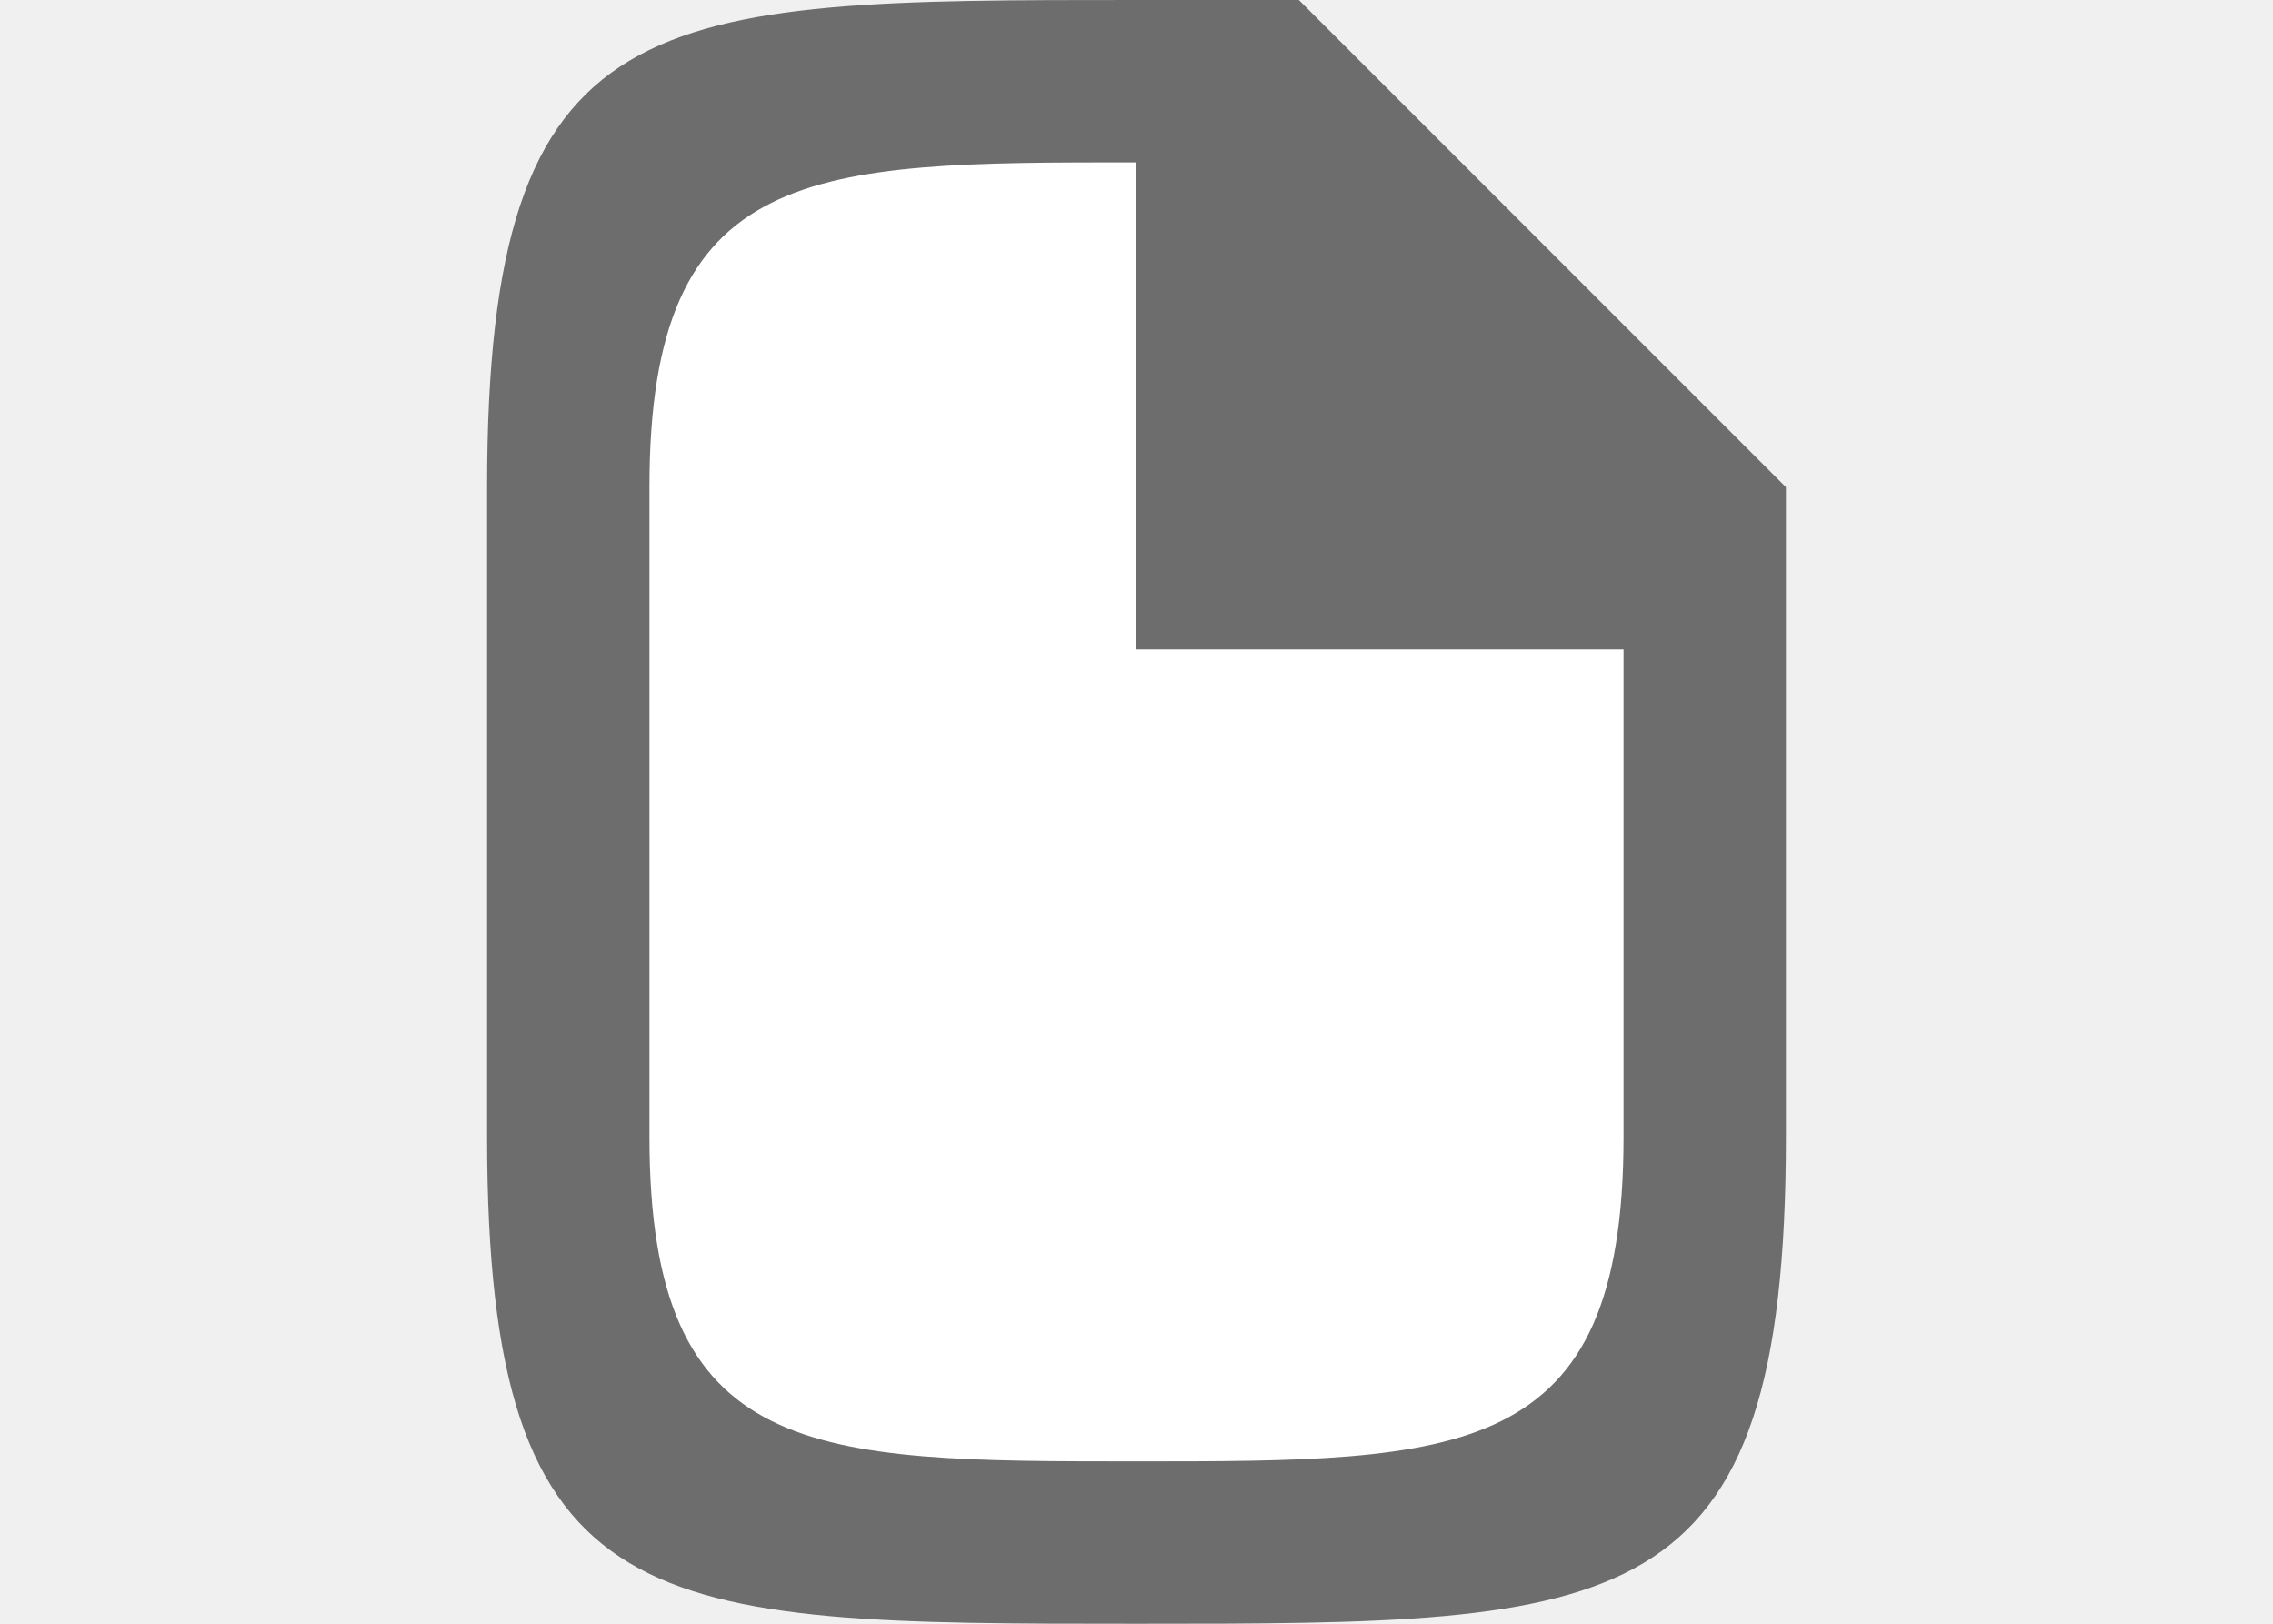
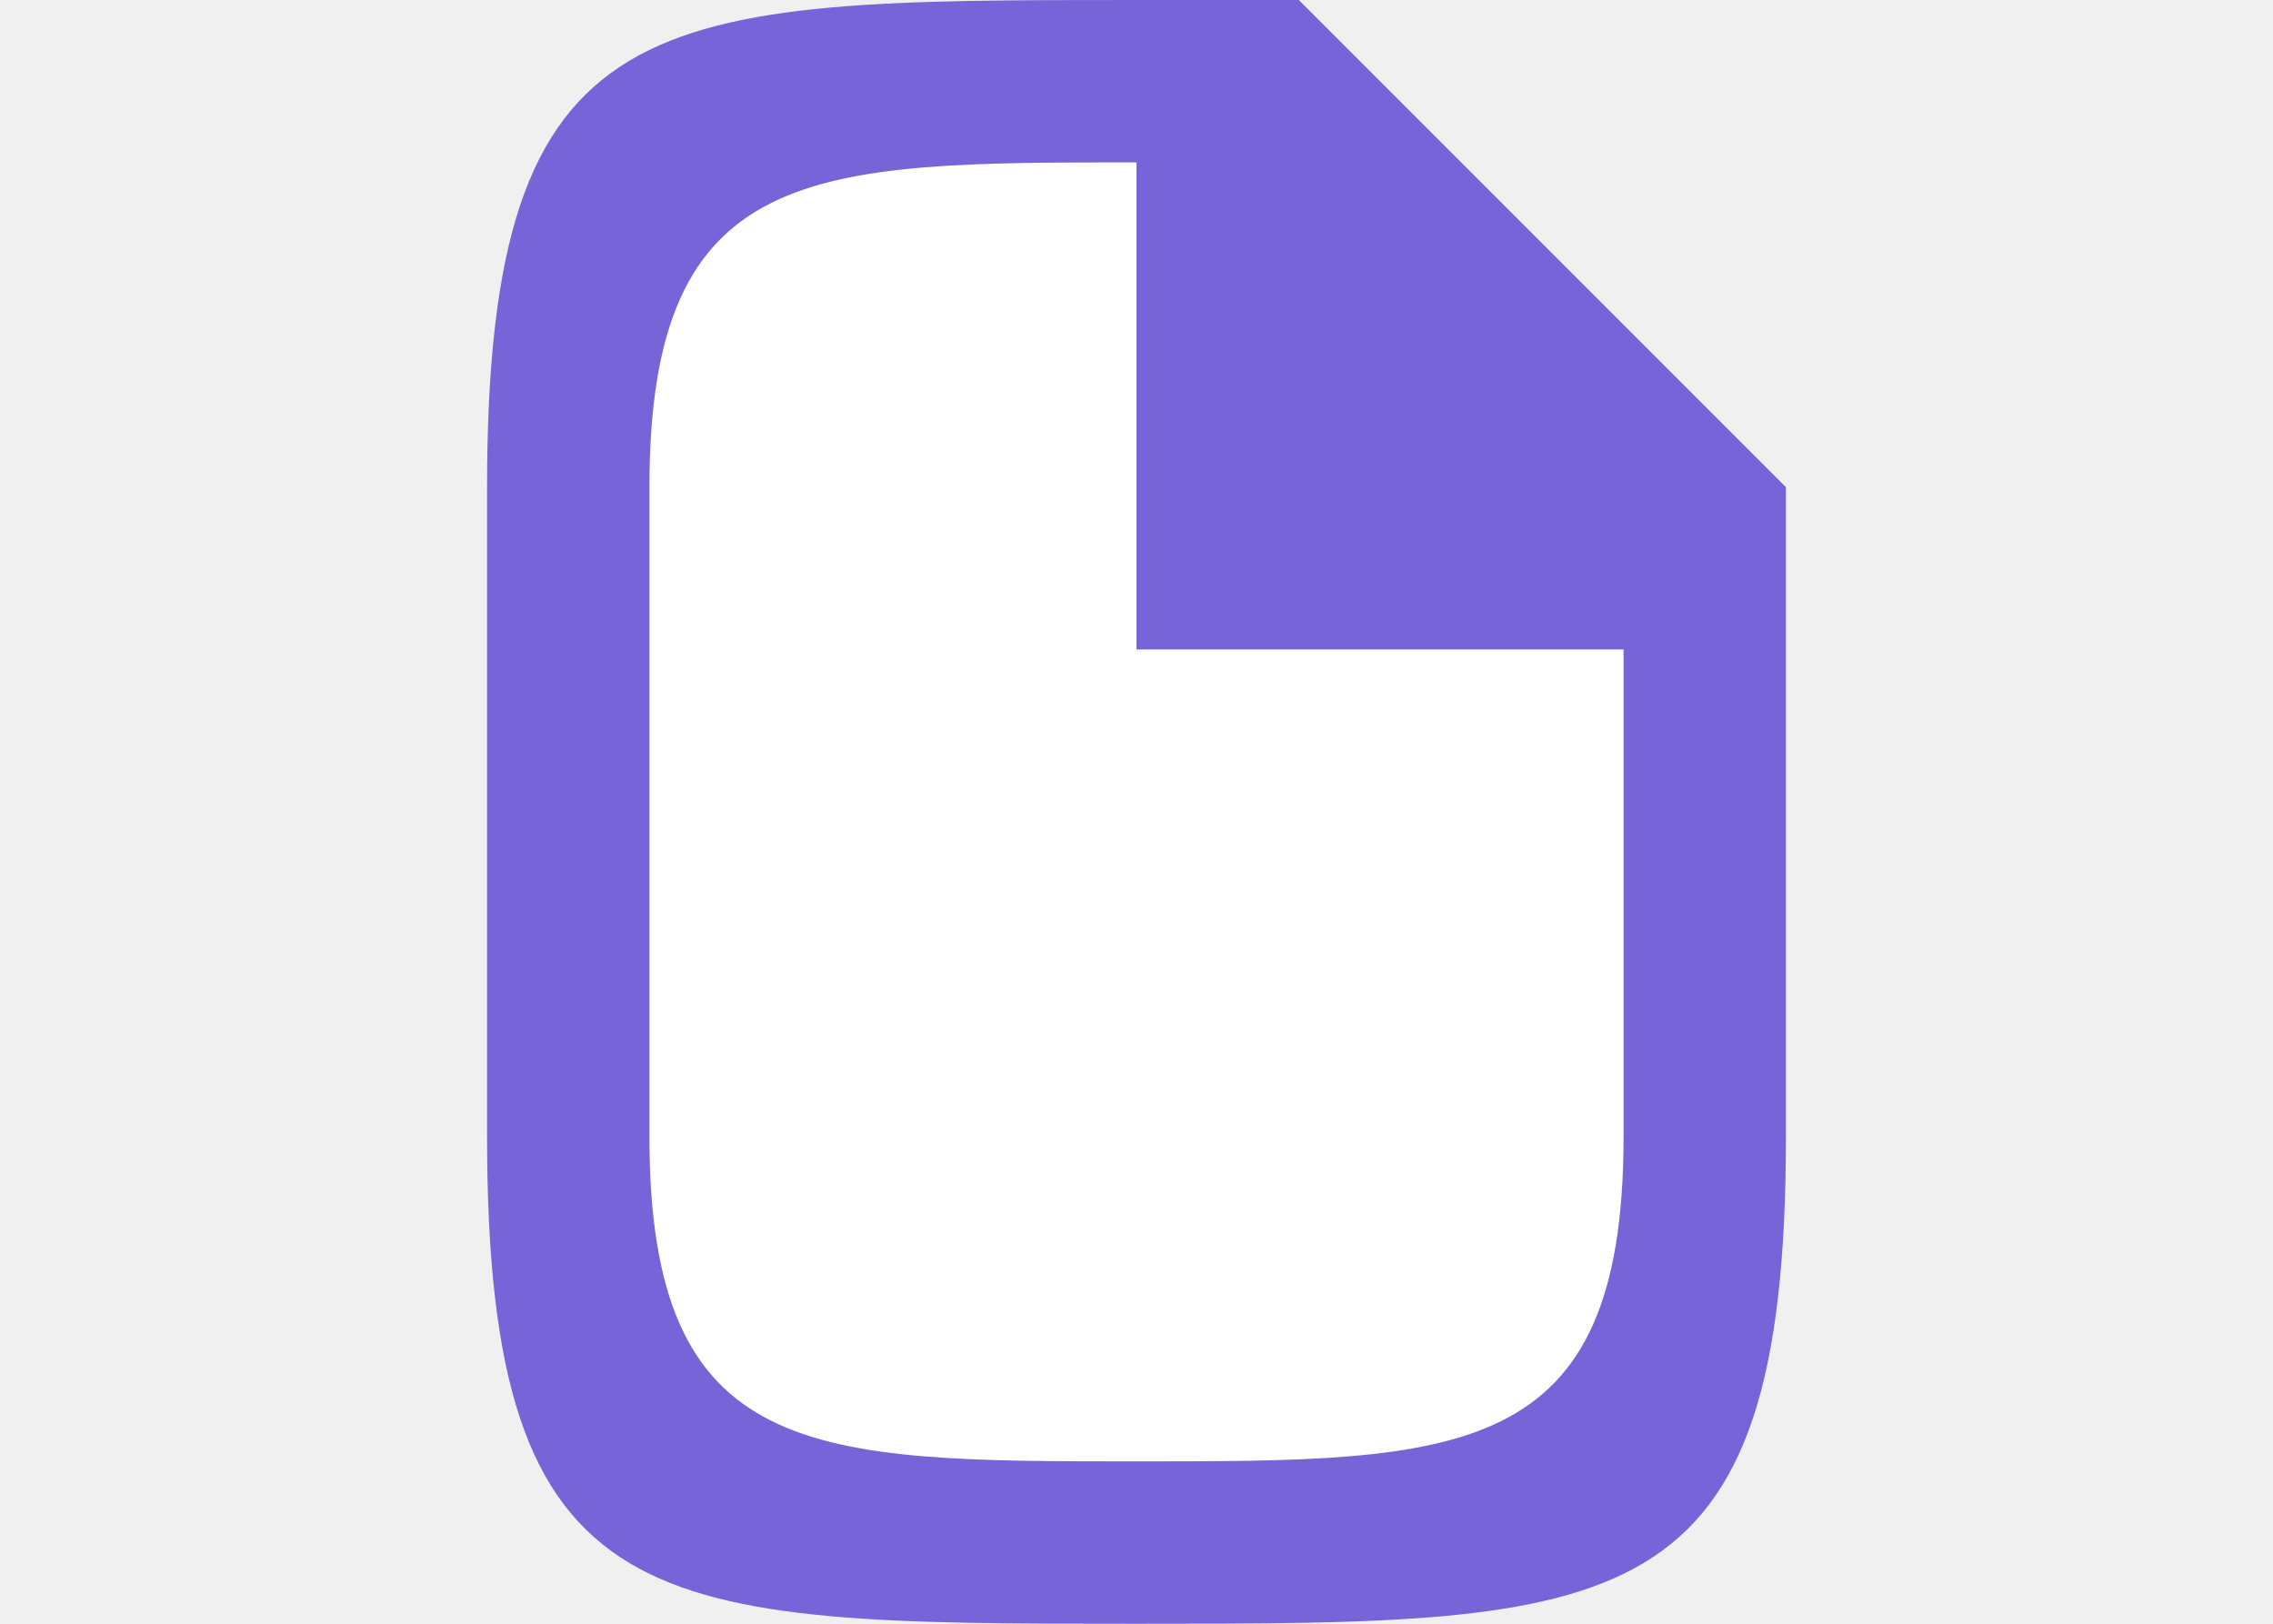
<svg xmlns="http://www.w3.org/2000/svg" viewBox="0 0 14 10">
  <path d="M4 1h3l3 3v5H4z" style="fill:#fff;fill-opacity:1;stroke:none;stroke-width:1px;stroke-linecap:butt;stroke-linejoin:miter;stroke-opacity:1" />
-   <path d="M3 3v4c0 3 1 3 4 3s4 0 4-3V3L8 0H7C4 0 3 0 3 3zm1 0c0-2 1-2 3-2v3h3v3c0 2-1 2-3 2S4 9 4 7z" style="fill:#6d6d6d;fill-opacity:1" />
+   <path d="M3 3v4c0 3 1 3 4 3s4 0 4-3V3L8 0H7C4 0 3 0 3 3zm1 0c0-2 1-2 3-2v3h3v3c0 2-1 2-3 2S4 9 4 7z" style="fill:#7764D8;fill-opacity:1" />
</svg>
